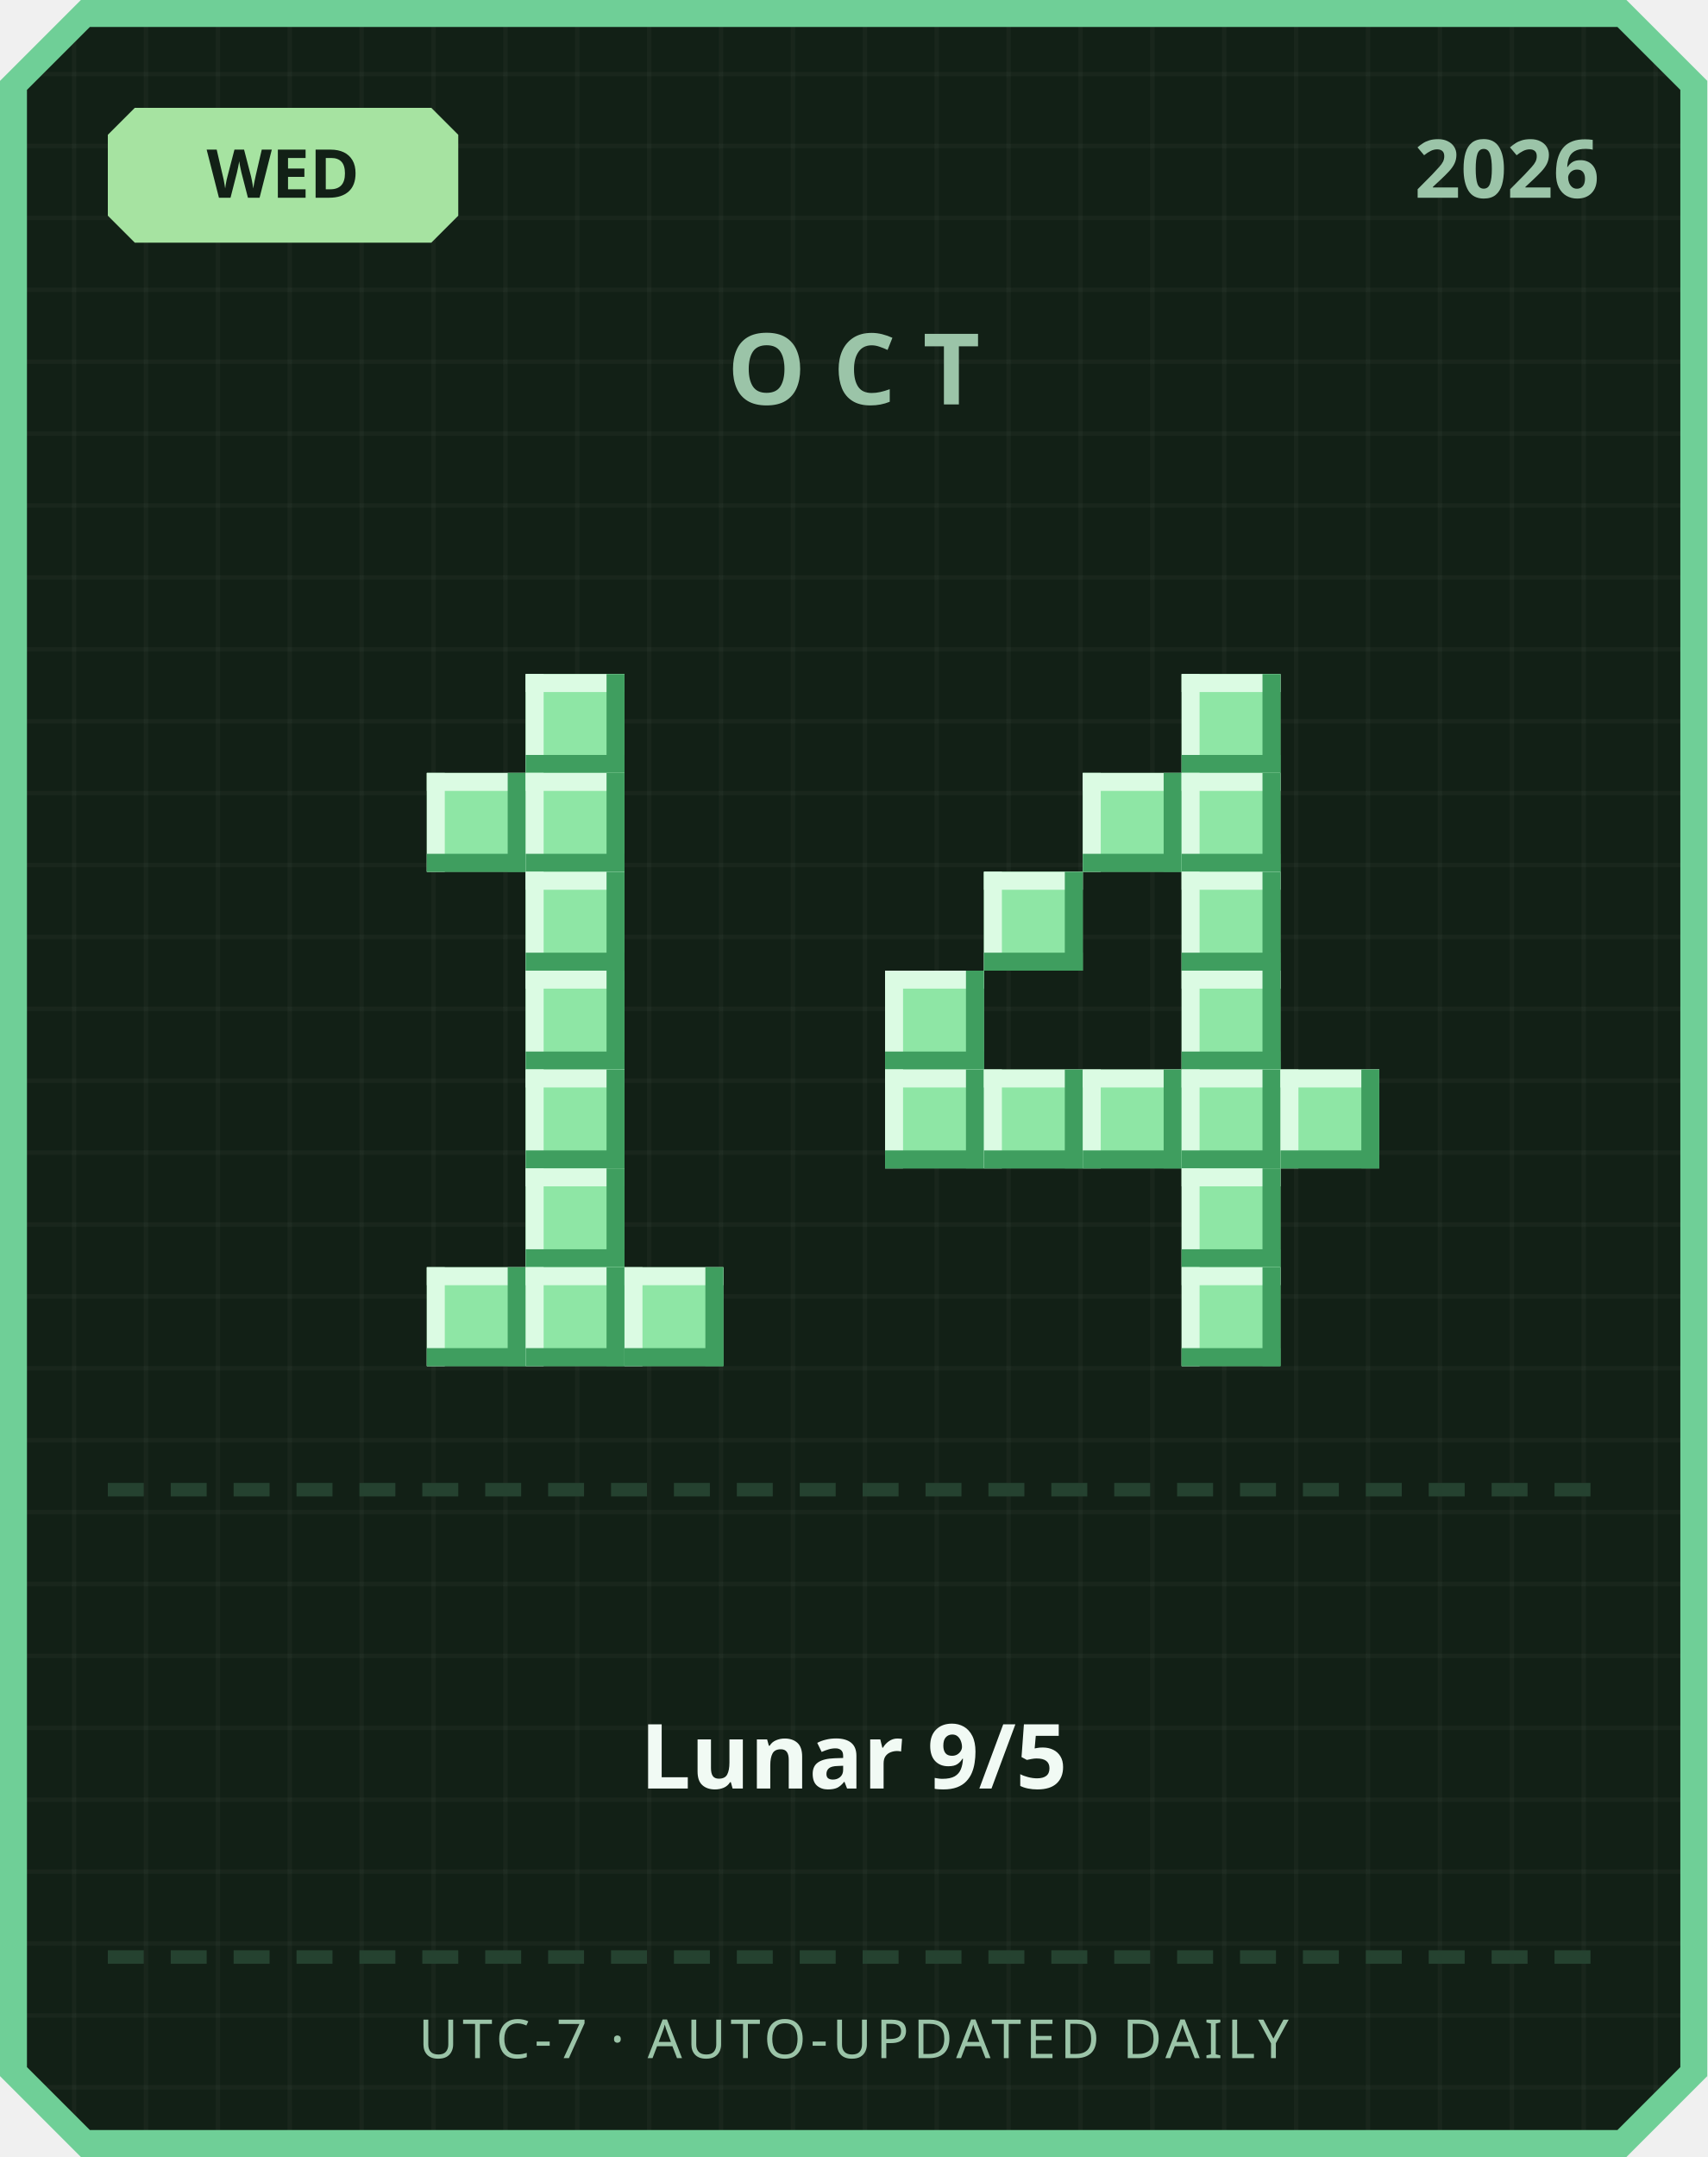
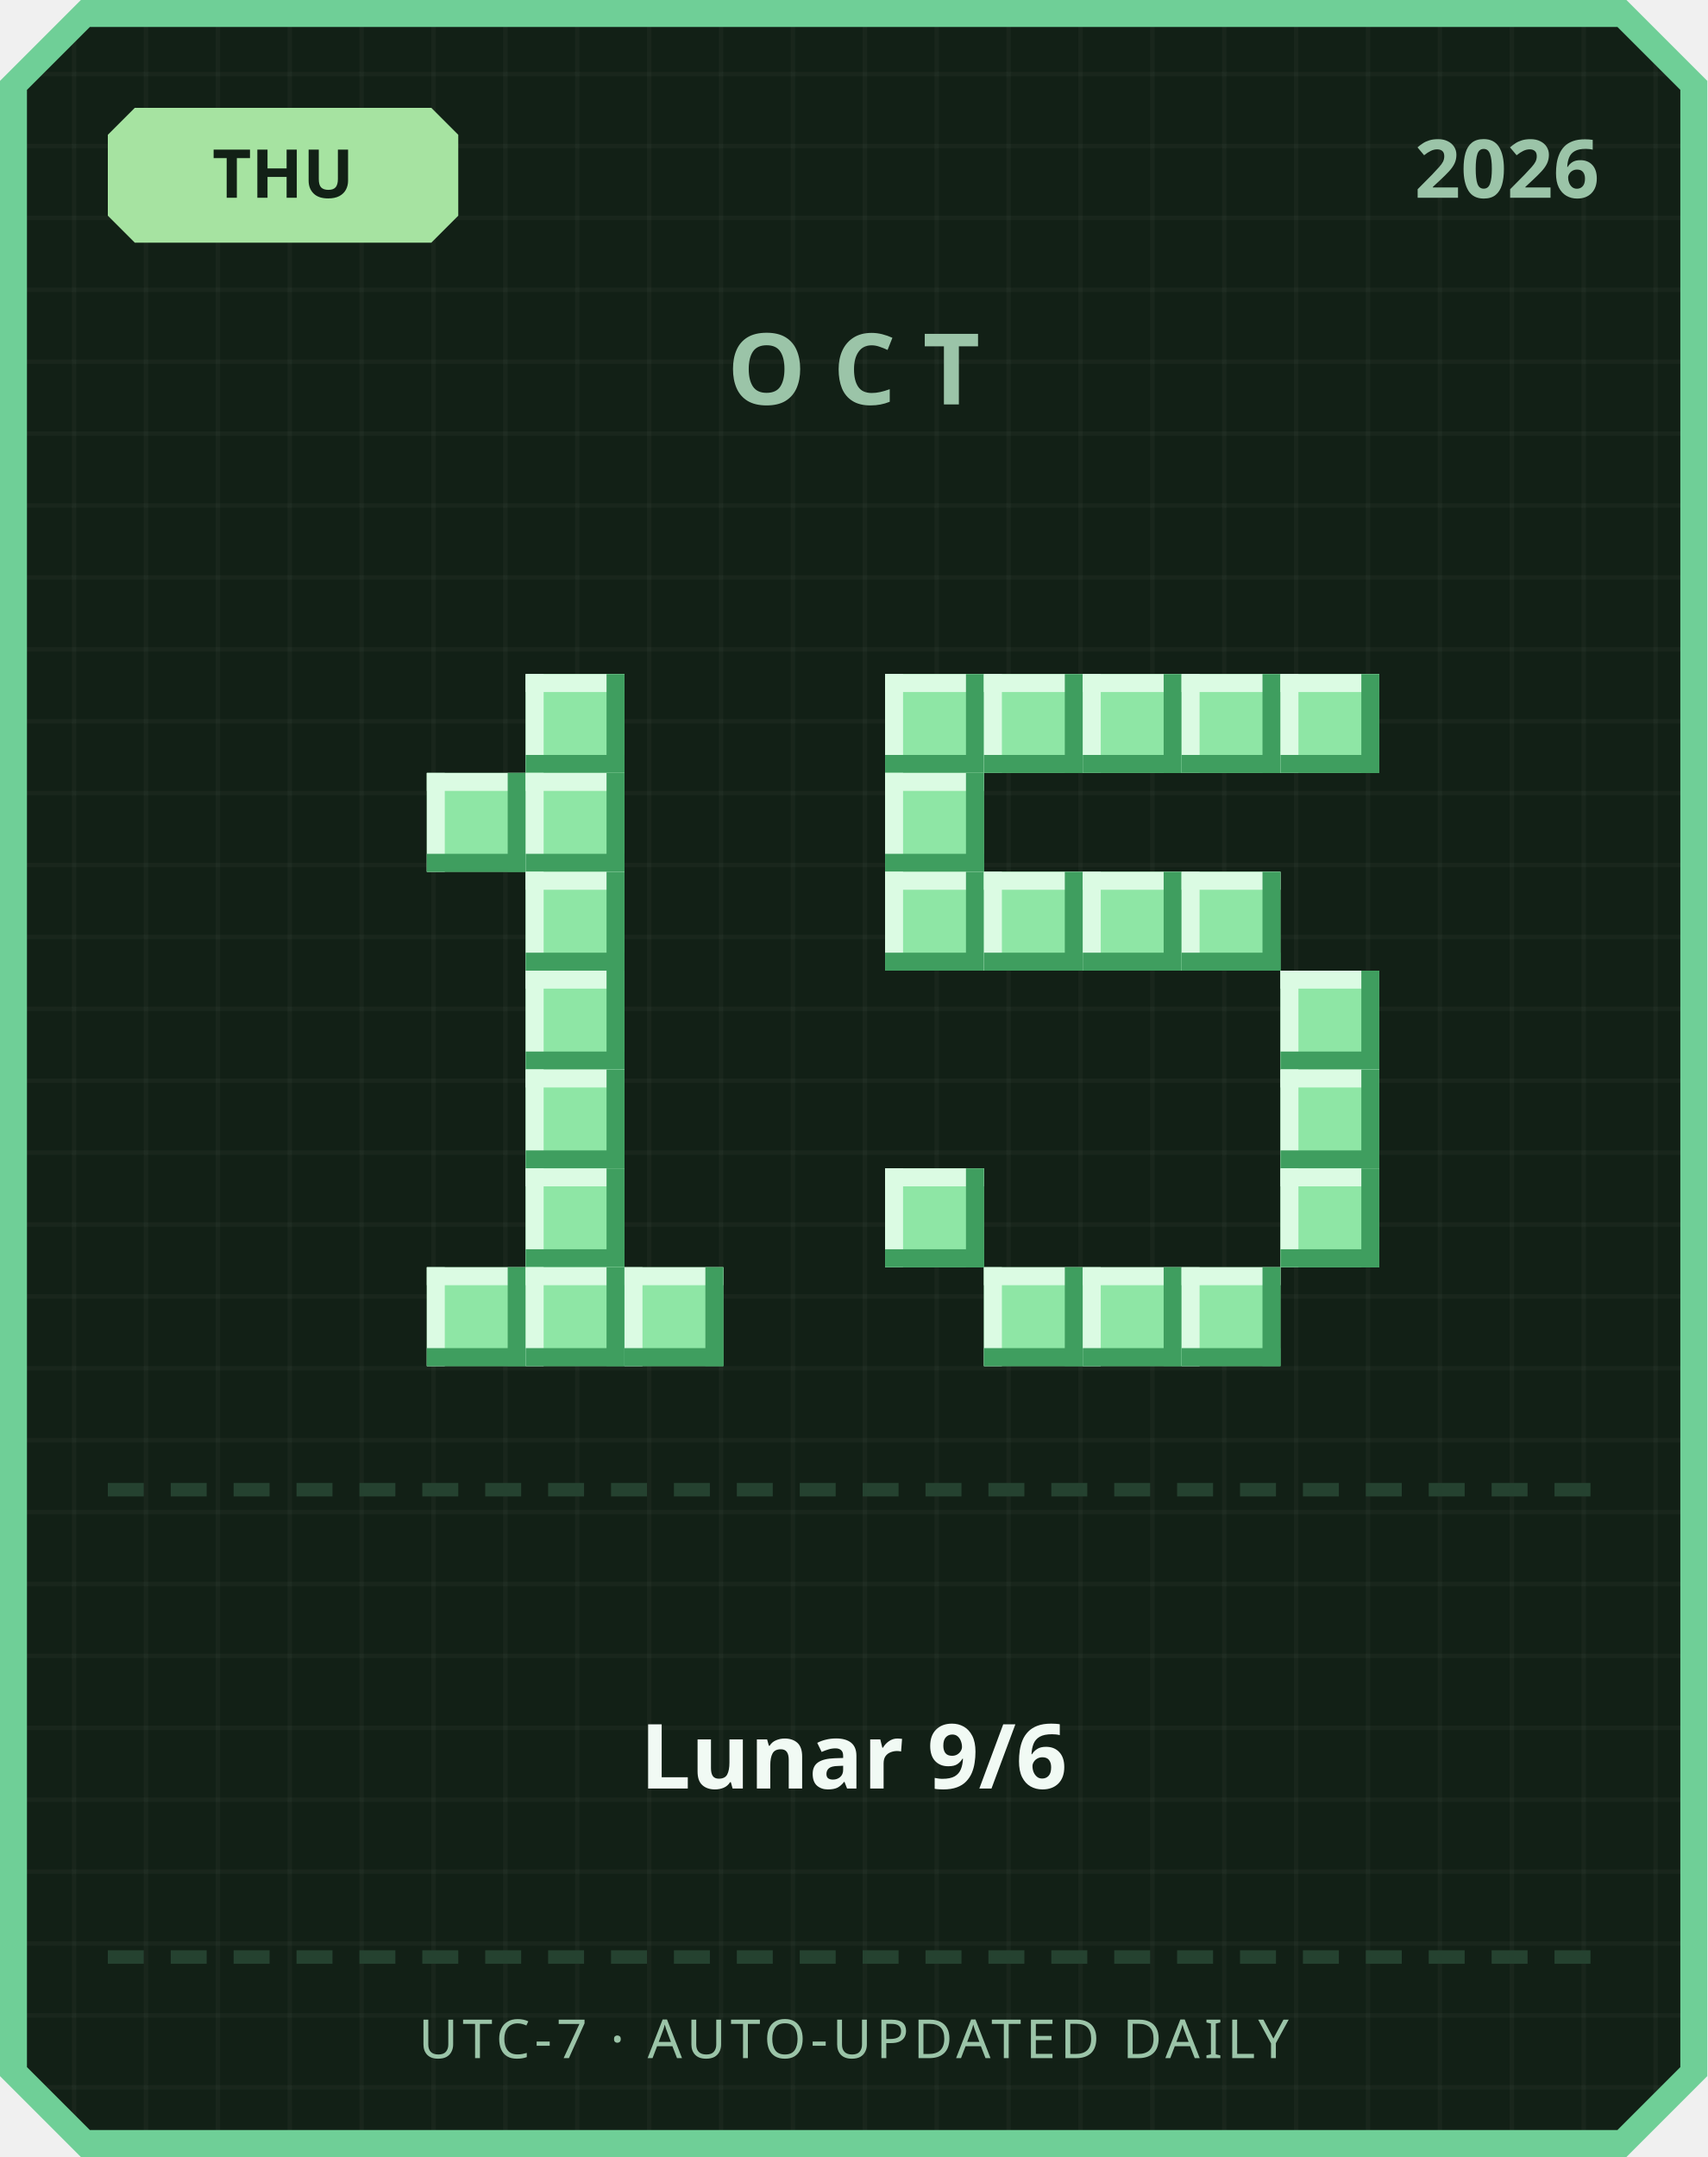
<svg xmlns="http://www.w3.org/2000/svg" width="380" height="480" viewBox="0 0 380 480">
  <defs>
    <pattern id="grid" width="16" height="16" patternUnits="userSpaceOnUse">
      <rect width="16" height="16" fill="#122016" />
      <rect width="1" height="16" fill="#ffffff" opacity="0.03" />
      <rect width="16" height="1" fill="#ffffff" opacity="0.03" />
    </pattern>
  </defs>
  <path d="M 18,0 L 362,0 L 380,18 L 380,462 L 362,480 L 18,480 L 0,462 L 0,18 Z" fill="#6fcf97" />
  <path d="M 20,6 L 360,6 L 374,20 L 374,460 L 360,474 L 20,474 L 6,460 L 6,20 Z" fill="url(#grid)" />
  <path d="M 30,24 L 96,24 L 102,30 L 102,48 L 96,54 L 30,54 L 24,48 L 24,30 Z" fill="#a6e3a1" />
-   <text x="63" y="44" text-anchor="middle" font-family="'Segoe UI', sans-serif" font-size="15" font-weight="700" fill="#122016">WED</text>
+   <text x="63" y="44" text-anchor="middle" font-family="'Segoe UI', sans-serif" font-size="15" font-weight="700" fill="#122016">THU</text>
  <text x="356" y="44" text-anchor="end" font-family="'Segoe UI', sans-serif" font-size="18" font-weight="700" fill="#9bc4a8">2026</text>
  <text x="190" y="90" text-anchor="middle" font-family="'Segoe UI', sans-serif" font-size="22" font-weight="700" letter-spacing="6" fill="#9bc4a8">OCT</text>
  <rect x="117" y="150" width="22" height="22" fill="#8ee6a5" />
  <rect x="117" y="150" width="22" height="4" fill="#dbfbe3" />
  <rect x="117" y="150" width="4" height="22" fill="#dbfbe3" />
  <rect x="117" y="168" width="22" height="4" fill="#3f9e5f" />
  <rect x="135" y="150" width="4" height="22" fill="#3f9e5f" />
  <rect x="95" y="172" width="22" height="22" fill="#8ee6a5" />
  <rect x="95" y="172" width="22" height="4" fill="#dbfbe3" />
  <rect x="95" y="172" width="4" height="22" fill="#dbfbe3" />
  <rect x="95" y="190" width="22" height="4" fill="#3f9e5f" />
  <rect x="113" y="172" width="4" height="22" fill="#3f9e5f" />
  <rect x="117" y="172" width="22" height="22" fill="#8ee6a5" />
  <rect x="117" y="172" width="22" height="4" fill="#dbfbe3" />
  <rect x="117" y="172" width="4" height="22" fill="#dbfbe3" />
  <rect x="117" y="190" width="22" height="4" fill="#3f9e5f" />
  <rect x="135" y="172" width="4" height="22" fill="#3f9e5f" />
  <rect x="117" y="194" width="22" height="22" fill="#8ee6a5" />
  <rect x="117" y="194" width="22" height="4" fill="#dbfbe3" />
  <rect x="117" y="194" width="4" height="22" fill="#dbfbe3" />
  <rect x="117" y="212" width="22" height="4" fill="#3f9e5f" />
  <rect x="135" y="194" width="4" height="22" fill="#3f9e5f" />
  <rect x="117" y="216" width="22" height="22" fill="#8ee6a5" />
  <rect x="117" y="216" width="22" height="4" fill="#dbfbe3" />
  <rect x="117" y="216" width="4" height="22" fill="#dbfbe3" />
  <rect x="117" y="234" width="22" height="4" fill="#3f9e5f" />
  <rect x="135" y="216" width="4" height="22" fill="#3f9e5f" />
  <rect x="117" y="238" width="22" height="22" fill="#8ee6a5" />
  <rect x="117" y="238" width="22" height="4" fill="#dbfbe3" />
  <rect x="117" y="238" width="4" height="22" fill="#dbfbe3" />
  <rect x="117" y="256" width="22" height="4" fill="#3f9e5f" />
  <rect x="135" y="238" width="4" height="22" fill="#3f9e5f" />
  <rect x="117" y="260" width="22" height="22" fill="#8ee6a5" />
  <rect x="117" y="260" width="22" height="4" fill="#dbfbe3" />
  <rect x="117" y="260" width="4" height="22" fill="#dbfbe3" />
  <rect x="117" y="278" width="22" height="4" fill="#3f9e5f" />
  <rect x="135" y="260" width="4" height="22" fill="#3f9e5f" />
  <rect x="95" y="282" width="22" height="22" fill="#8ee6a5" />
  <rect x="95" y="282" width="22" height="4" fill="#dbfbe3" />
  <rect x="95" y="282" width="4" height="22" fill="#dbfbe3" />
  <rect x="95" y="300" width="22" height="4" fill="#3f9e5f" />
  <rect x="113" y="282" width="4" height="22" fill="#3f9e5f" />
  <rect x="117" y="282" width="22" height="22" fill="#8ee6a5" />
  <rect x="117" y="282" width="22" height="4" fill="#dbfbe3" />
  <rect x="117" y="282" width="4" height="22" fill="#dbfbe3" />
  <rect x="117" y="300" width="22" height="4" fill="#3f9e5f" />
  <rect x="135" y="282" width="4" height="22" fill="#3f9e5f" />
  <rect x="139" y="282" width="22" height="22" fill="#8ee6a5" />
  <rect x="139" y="282" width="22" height="4" fill="#dbfbe3" />
  <rect x="139" y="282" width="4" height="22" fill="#dbfbe3" />
  <rect x="139" y="300" width="22" height="4" fill="#3f9e5f" />
  <rect x="157" y="282" width="4" height="22" fill="#3f9e5f" />
+   <rect x="197" y="150" width="22" height="22" fill="#8ee6a5" />
+   <rect x="197" y="150" width="22" height="4" fill="#dbfbe3" />
+   <rect x="197" y="150" width="4" height="22" fill="#dbfbe3" />
+   <rect x="197" y="168" width="22" height="4" fill="#3f9e5f" />
+   <rect x="215" y="150" width="4" height="22" fill="#3f9e5f" />
+   <rect x="219" y="150" width="22" height="22" fill="#8ee6a5" />
+   <rect x="219" y="150" width="22" height="4" fill="#dbfbe3" />
+   <rect x="219" y="150" width="4" height="22" fill="#dbfbe3" />
+   <rect x="219" y="168" width="22" height="4" fill="#3f9e5f" />
+   <rect x="237" y="150" width="4" height="22" fill="#3f9e5f" />
+   <rect x="241" y="150" width="22" height="22" fill="#8ee6a5" />
+   <rect x="241" y="150" width="22" height="4" fill="#dbfbe3" />
+   <rect x="241" y="150" width="4" height="22" fill="#dbfbe3" />
+   <rect x="241" y="168" width="22" height="4" fill="#3f9e5f" />
+   <rect x="259" y="150" width="4" height="22" fill="#3f9e5f" />
  <rect x="263" y="150" width="22" height="22" fill="#8ee6a5" />
  <rect x="263" y="150" width="22" height="4" fill="#dbfbe3" />
  <rect x="263" y="150" width="4" height="22" fill="#dbfbe3" />
  <rect x="263" y="168" width="22" height="4" fill="#3f9e5f" />
  <rect x="281" y="150" width="4" height="22" fill="#3f9e5f" />
-   <rect x="241" y="172" width="22" height="22" fill="#8ee6a5" />
-   <rect x="241" y="172" width="22" height="4" fill="#dbfbe3" />
-   <rect x="241" y="172" width="4" height="22" fill="#dbfbe3" />
-   <rect x="241" y="190" width="22" height="4" fill="#3f9e5f" />
-   <rect x="259" y="172" width="4" height="22" fill="#3f9e5f" />
-   <rect x="263" y="172" width="22" height="22" fill="#8ee6a5" />
-   <rect x="263" y="172" width="22" height="4" fill="#dbfbe3" />
-   <rect x="263" y="172" width="4" height="22" fill="#dbfbe3" />
-   <rect x="263" y="190" width="22" height="4" fill="#3f9e5f" />
-   <rect x="281" y="172" width="4" height="22" fill="#3f9e5f" />
+   <rect x="285" y="150" width="22" height="22" fill="#8ee6a5" />
+   <rect x="285" y="150" width="22" height="4" fill="#dbfbe3" />
+   <rect x="285" y="150" width="4" height="22" fill="#dbfbe3" />
+   <rect x="285" y="168" width="22" height="4" fill="#3f9e5f" />
+   <rect x="303" y="150" width="4" height="22" fill="#3f9e5f" />
+   <rect x="197" y="172" width="22" height="22" fill="#8ee6a5" />
+   <rect x="197" y="172" width="22" height="4" fill="#dbfbe3" />
+   <rect x="197" y="172" width="4" height="22" fill="#dbfbe3" />
+   <rect x="197" y="190" width="22" height="4" fill="#3f9e5f" />
+   <rect x="215" y="172" width="4" height="22" fill="#3f9e5f" />
+   <rect x="197" y="194" width="22" height="22" fill="#8ee6a5" />
+   <rect x="197" y="194" width="22" height="4" fill="#dbfbe3" />
+   <rect x="197" y="194" width="4" height="22" fill="#dbfbe3" />
+   <rect x="197" y="212" width="22" height="4" fill="#3f9e5f" />
+   <rect x="215" y="194" width="4" height="22" fill="#3f9e5f" />
  <rect x="219" y="194" width="22" height="22" fill="#8ee6a5" />
  <rect x="219" y="194" width="22" height="4" fill="#dbfbe3" />
  <rect x="219" y="194" width="4" height="22" fill="#dbfbe3" />
  <rect x="219" y="212" width="22" height="4" fill="#3f9e5f" />
  <rect x="237" y="194" width="4" height="22" fill="#3f9e5f" />
+   <rect x="241" y="194" width="22" height="22" fill="#8ee6a5" />
+   <rect x="241" y="194" width="22" height="4" fill="#dbfbe3" />
+   <rect x="241" y="194" width="4" height="22" fill="#dbfbe3" />
+   <rect x="241" y="212" width="22" height="4" fill="#3f9e5f" />
+   <rect x="259" y="194" width="4" height="22" fill="#3f9e5f" />
  <rect x="263" y="194" width="22" height="22" fill="#8ee6a5" />
  <rect x="263" y="194" width="22" height="4" fill="#dbfbe3" />
  <rect x="263" y="194" width="4" height="22" fill="#dbfbe3" />
  <rect x="263" y="212" width="22" height="4" fill="#3f9e5f" />
  <rect x="281" y="194" width="4" height="22" fill="#3f9e5f" />
-   <rect x="197" y="216" width="22" height="22" fill="#8ee6a5" />
-   <rect x="197" y="216" width="22" height="4" fill="#dbfbe3" />
-   <rect x="197" y="216" width="4" height="22" fill="#dbfbe3" />
-   <rect x="197" y="234" width="22" height="4" fill="#3f9e5f" />
-   <rect x="215" y="216" width="4" height="22" fill="#3f9e5f" />
-   <rect x="263" y="216" width="22" height="22" fill="#8ee6a5" />
-   <rect x="263" y="216" width="22" height="4" fill="#dbfbe3" />
-   <rect x="263" y="216" width="4" height="22" fill="#dbfbe3" />
-   <rect x="263" y="234" width="22" height="4" fill="#3f9e5f" />
-   <rect x="281" y="216" width="4" height="22" fill="#3f9e5f" />
-   <rect x="197" y="238" width="22" height="22" fill="#8ee6a5" />
-   <rect x="197" y="238" width="22" height="4" fill="#dbfbe3" />
-   <rect x="197" y="238" width="4" height="22" fill="#dbfbe3" />
-   <rect x="197" y="256" width="22" height="4" fill="#3f9e5f" />
-   <rect x="215" y="238" width="4" height="22" fill="#3f9e5f" />
-   <rect x="219" y="238" width="22" height="22" fill="#8ee6a5" />
-   <rect x="219" y="238" width="22" height="4" fill="#dbfbe3" />
-   <rect x="219" y="238" width="4" height="22" fill="#dbfbe3" />
-   <rect x="219" y="256" width="22" height="4" fill="#3f9e5f" />
-   <rect x="237" y="238" width="4" height="22" fill="#3f9e5f" />
-   <rect x="241" y="238" width="22" height="22" fill="#8ee6a5" />
-   <rect x="241" y="238" width="22" height="4" fill="#dbfbe3" />
-   <rect x="241" y="238" width="4" height="22" fill="#dbfbe3" />
-   <rect x="241" y="256" width="22" height="4" fill="#3f9e5f" />
-   <rect x="259" y="238" width="4" height="22" fill="#3f9e5f" />
-   <rect x="263" y="238" width="22" height="22" fill="#8ee6a5" />
-   <rect x="263" y="238" width="22" height="4" fill="#dbfbe3" />
-   <rect x="263" y="238" width="4" height="22" fill="#dbfbe3" />
-   <rect x="263" y="256" width="22" height="4" fill="#3f9e5f" />
-   <rect x="281" y="238" width="4" height="22" fill="#3f9e5f" />
+   <rect x="285" y="216" width="22" height="22" fill="#8ee6a5" />
+   <rect x="285" y="216" width="22" height="4" fill="#dbfbe3" />
+   <rect x="285" y="216" width="4" height="22" fill="#dbfbe3" />
+   <rect x="285" y="234" width="22" height="4" fill="#3f9e5f" />
+   <rect x="303" y="216" width="4" height="22" fill="#3f9e5f" />
  <rect x="285" y="238" width="22" height="22" fill="#8ee6a5" />
  <rect x="285" y="238" width="22" height="4" fill="#dbfbe3" />
  <rect x="285" y="238" width="4" height="22" fill="#dbfbe3" />
  <rect x="285" y="256" width="22" height="4" fill="#3f9e5f" />
  <rect x="303" y="238" width="4" height="22" fill="#3f9e5f" />
-   <rect x="263" y="260" width="22" height="22" fill="#8ee6a5" />
-   <rect x="263" y="260" width="22" height="4" fill="#dbfbe3" />
-   <rect x="263" y="260" width="4" height="22" fill="#dbfbe3" />
-   <rect x="263" y="278" width="22" height="4" fill="#3f9e5f" />
-   <rect x="281" y="260" width="4" height="22" fill="#3f9e5f" />
+   <rect x="197" y="260" width="22" height="22" fill="#8ee6a5" />
+   <rect x="197" y="260" width="22" height="4" fill="#dbfbe3" />
+   <rect x="197" y="260" width="4" height="22" fill="#dbfbe3" />
+   <rect x="197" y="278" width="22" height="4" fill="#3f9e5f" />
+   <rect x="215" y="260" width="4" height="22" fill="#3f9e5f" />
+   <rect x="285" y="260" width="22" height="22" fill="#8ee6a5" />
+   <rect x="285" y="260" width="22" height="4" fill="#dbfbe3" />
+   <rect x="285" y="260" width="4" height="22" fill="#dbfbe3" />
+   <rect x="285" y="278" width="22" height="4" fill="#3f9e5f" />
+   <rect x="303" y="260" width="4" height="22" fill="#3f9e5f" />
+   <rect x="219" y="282" width="22" height="22" fill="#8ee6a5" />
+   <rect x="219" y="282" width="22" height="4" fill="#dbfbe3" />
+   <rect x="219" y="282" width="4" height="22" fill="#dbfbe3" />
+   <rect x="219" y="300" width="22" height="4" fill="#3f9e5f" />
+   <rect x="237" y="282" width="4" height="22" fill="#3f9e5f" />
+   <rect x="241" y="282" width="22" height="22" fill="#8ee6a5" />
+   <rect x="241" y="282" width="22" height="4" fill="#dbfbe3" />
+   <rect x="241" y="282" width="4" height="22" fill="#dbfbe3" />
+   <rect x="241" y="300" width="22" height="4" fill="#3f9e5f" />
+   <rect x="259" y="282" width="4" height="22" fill="#3f9e5f" />
  <rect x="263" y="282" width="22" height="22" fill="#8ee6a5" />
  <rect x="263" y="282" width="22" height="4" fill="#dbfbe3" />
  <rect x="263" y="282" width="4" height="22" fill="#dbfbe3" />
  <rect x="263" y="300" width="22" height="4" fill="#3f9e5f" />
  <rect x="281" y="282" width="4" height="22" fill="#3f9e5f" />
  <rect x="24" y="330" width="8" height="3" fill="#254230" />
  <rect x="38" y="330" width="8" height="3" fill="#254230" />
  <rect x="52" y="330" width="8" height="3" fill="#254230" />
  <rect x="66" y="330" width="8" height="3" fill="#254230" />
  <rect x="80" y="330" width="8" height="3" fill="#254230" />
  <rect x="94" y="330" width="8" height="3" fill="#254230" />
  <rect x="108" y="330" width="8" height="3" fill="#254230" />
  <rect x="122" y="330" width="8" height="3" fill="#254230" />
  <rect x="136" y="330" width="8" height="3" fill="#254230" />
  <rect x="150" y="330" width="8" height="3" fill="#254230" />
  <rect x="164" y="330" width="8" height="3" fill="#254230" />
  <rect x="178" y="330" width="8" height="3" fill="#254230" />
  <rect x="192" y="330" width="8" height="3" fill="#254230" />
  <rect x="206" y="330" width="8" height="3" fill="#254230" />
  <rect x="220" y="330" width="8" height="3" fill="#254230" />
  <rect x="234" y="330" width="8" height="3" fill="#254230" />
  <rect x="248" y="330" width="8" height="3" fill="#254230" />
  <rect x="262" y="330" width="8" height="3" fill="#254230" />
  <rect x="276" y="330" width="8" height="3" fill="#254230" />
  <rect x="290" y="330" width="8" height="3" fill="#254230" />
  <rect x="304" y="330" width="8" height="3" fill="#254230" />
  <rect x="318" y="330" width="8" height="3" fill="#254230" />
  <rect x="332" y="330" width="8" height="3" fill="#254230" />
  <rect x="346" y="330" width="8" height="3" fill="#254230" />
-   <text x="190" y="398" text-anchor="middle" font-family="'Segoe UI', 'Microsoft JhengHei', sans-serif" font-size="20" font-weight="700" fill="#f1faf4">Lunar 9/5</text>
+   <text x="190" y="398" text-anchor="middle" font-family="'Segoe UI', 'Microsoft JhengHei', sans-serif" font-size="20" font-weight="700" fill="#f1faf4">Lunar 9/6</text>
  <rect x="24" y="434" width="8" height="3" fill="#254230" />
  <rect x="38" y="434" width="8" height="3" fill="#254230" />
  <rect x="52" y="434" width="8" height="3" fill="#254230" />
  <rect x="66" y="434" width="8" height="3" fill="#254230" />
  <rect x="80" y="434" width="8" height="3" fill="#254230" />
  <rect x="94" y="434" width="8" height="3" fill="#254230" />
  <rect x="108" y="434" width="8" height="3" fill="#254230" />
  <rect x="122" y="434" width="8" height="3" fill="#254230" />
  <rect x="136" y="434" width="8" height="3" fill="#254230" />
  <rect x="150" y="434" width="8" height="3" fill="#254230" />
  <rect x="164" y="434" width="8" height="3" fill="#254230" />
  <rect x="178" y="434" width="8" height="3" fill="#254230" />
  <rect x="192" y="434" width="8" height="3" fill="#254230" />
  <rect x="206" y="434" width="8" height="3" fill="#254230" />
  <rect x="220" y="434" width="8" height="3" fill="#254230" />
  <rect x="234" y="434" width="8" height="3" fill="#254230" />
  <rect x="248" y="434" width="8" height="3" fill="#254230" />
  <rect x="262" y="434" width="8" height="3" fill="#254230" />
  <rect x="276" y="434" width="8" height="3" fill="#254230" />
  <rect x="290" y="434" width="8" height="3" fill="#254230" />
  <rect x="304" y="434" width="8" height="3" fill="#254230" />
  <rect x="318" y="434" width="8" height="3" fill="#254230" />
  <rect x="332" y="434" width="8" height="3" fill="#254230" />
  <rect x="346" y="434" width="8" height="3" fill="#254230" />
  <text x="190" y="458" text-anchor="middle" font-family="'Segoe UI', sans-serif" font-size="12" letter-spacing="1" fill="#9bc4a8">UTC-7 · AUTO-UPDATED DAILY</text>
</svg>
